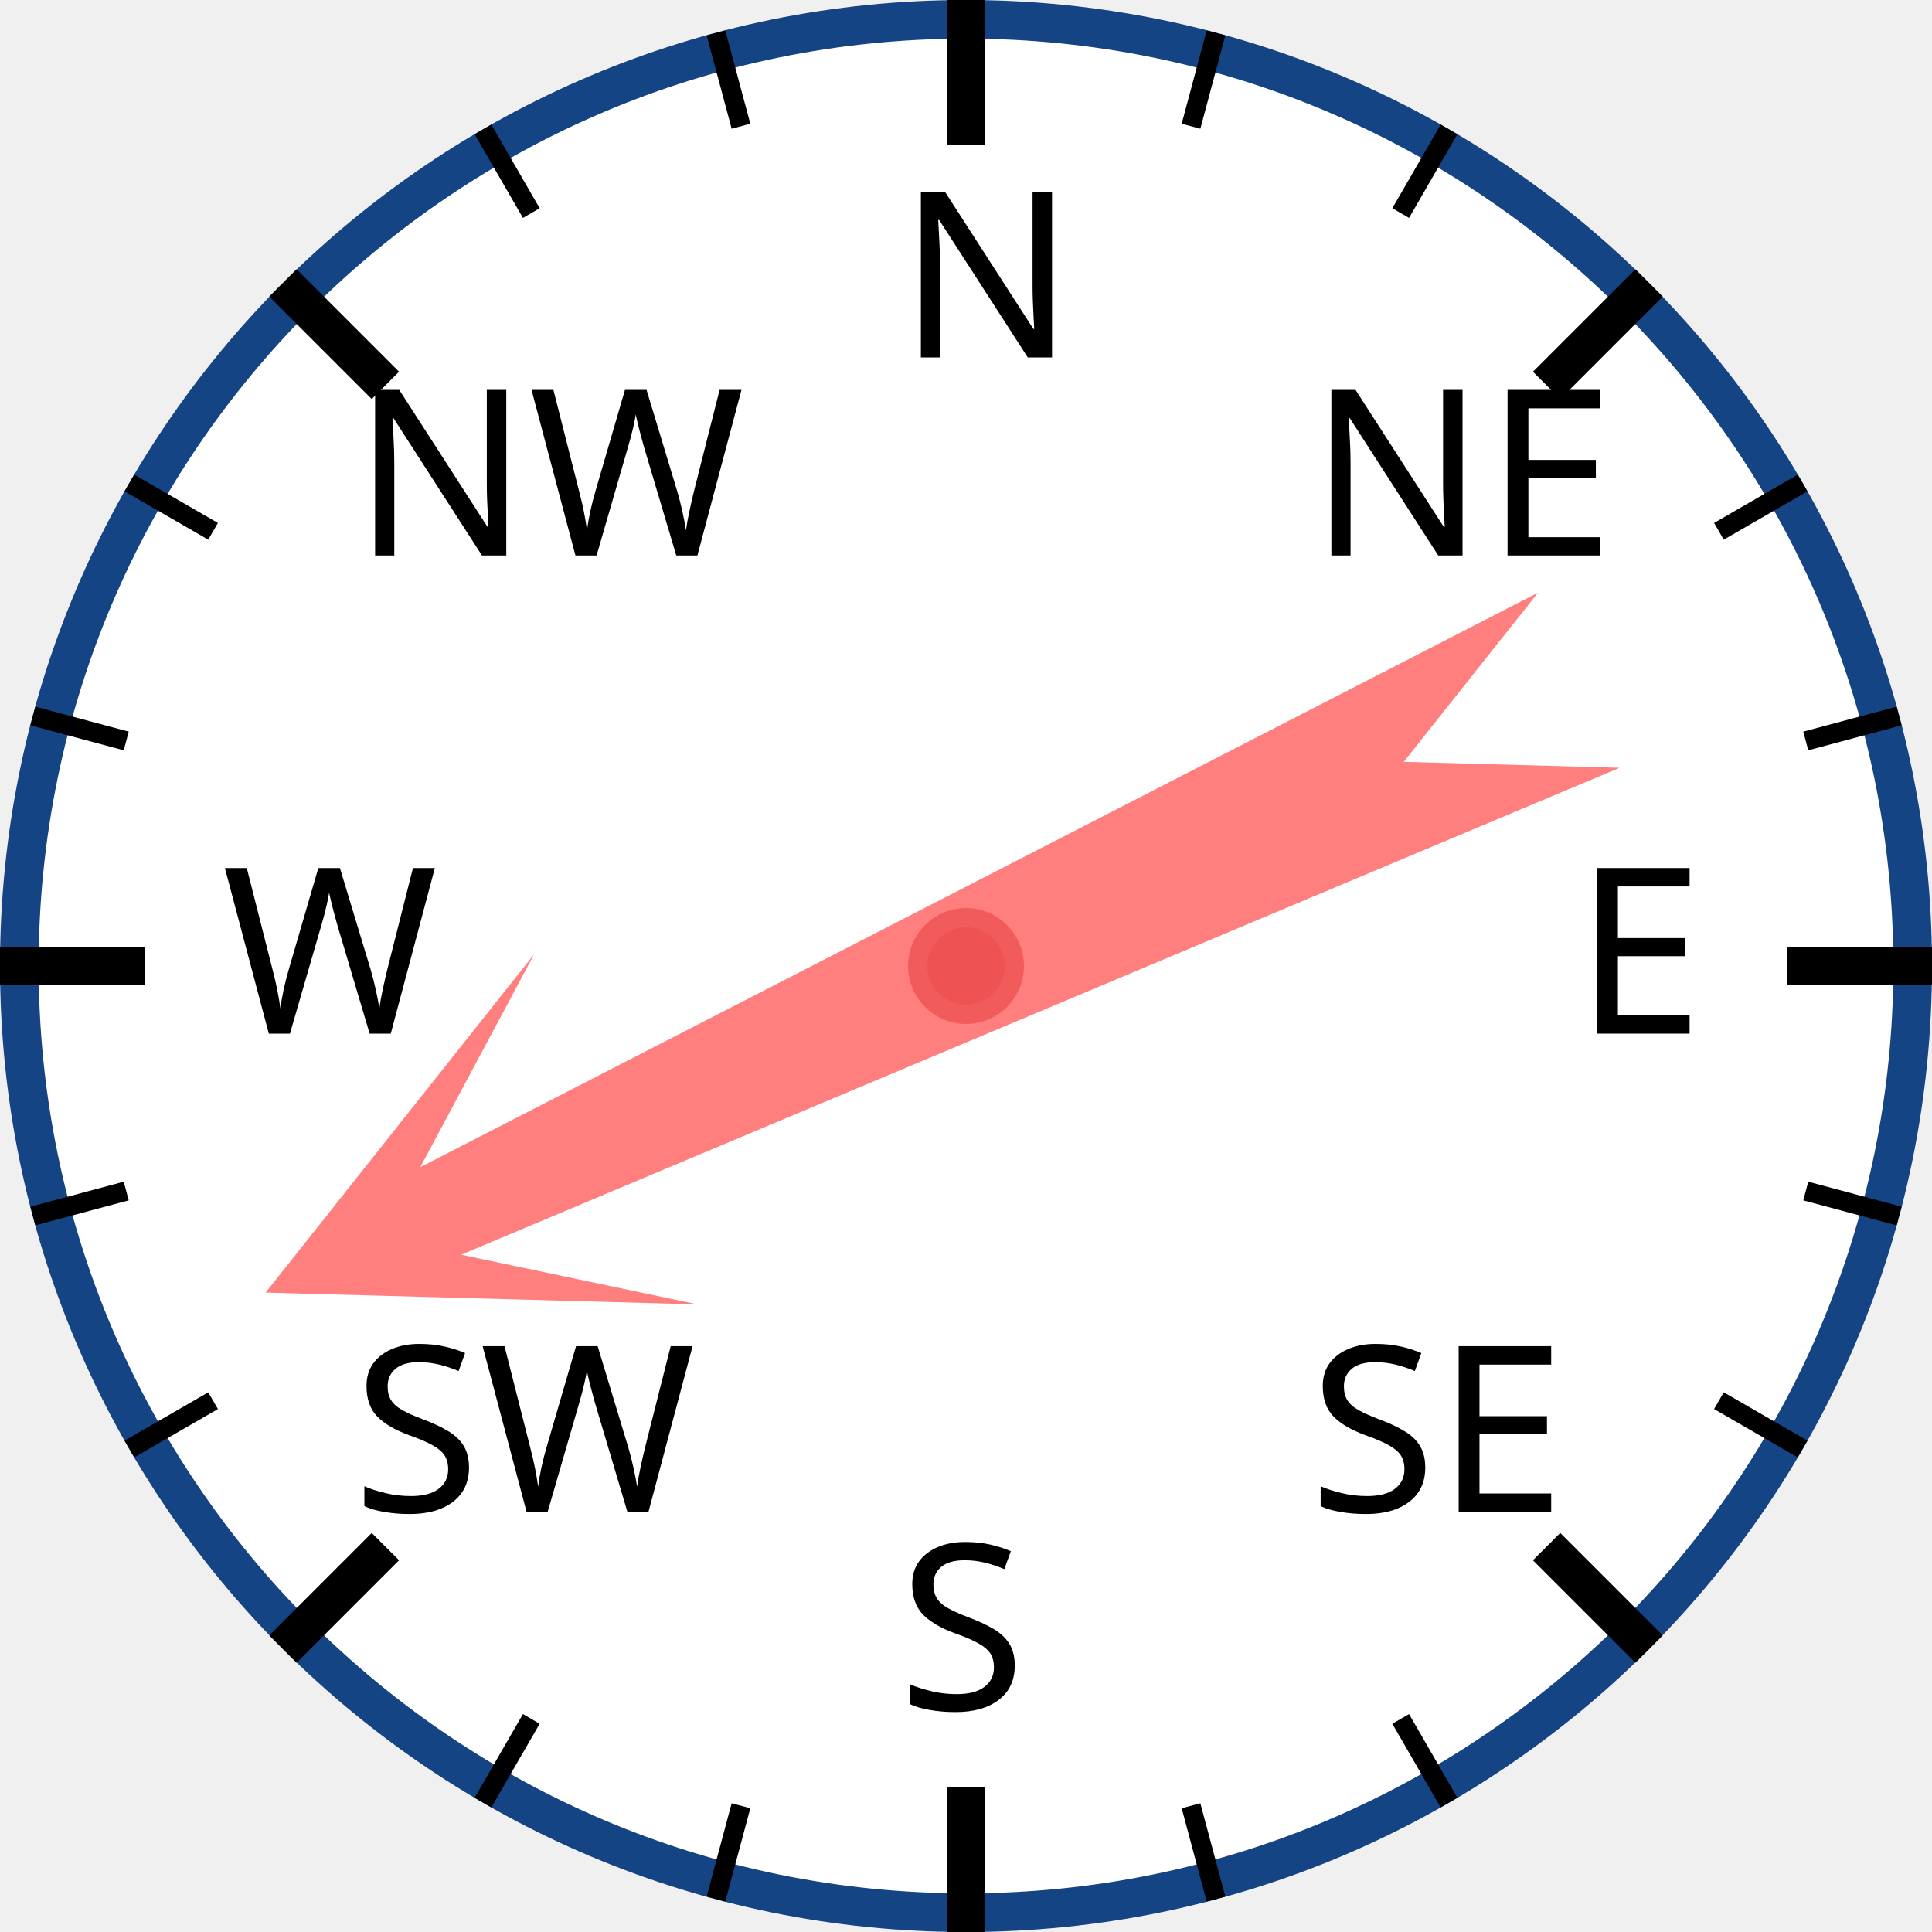
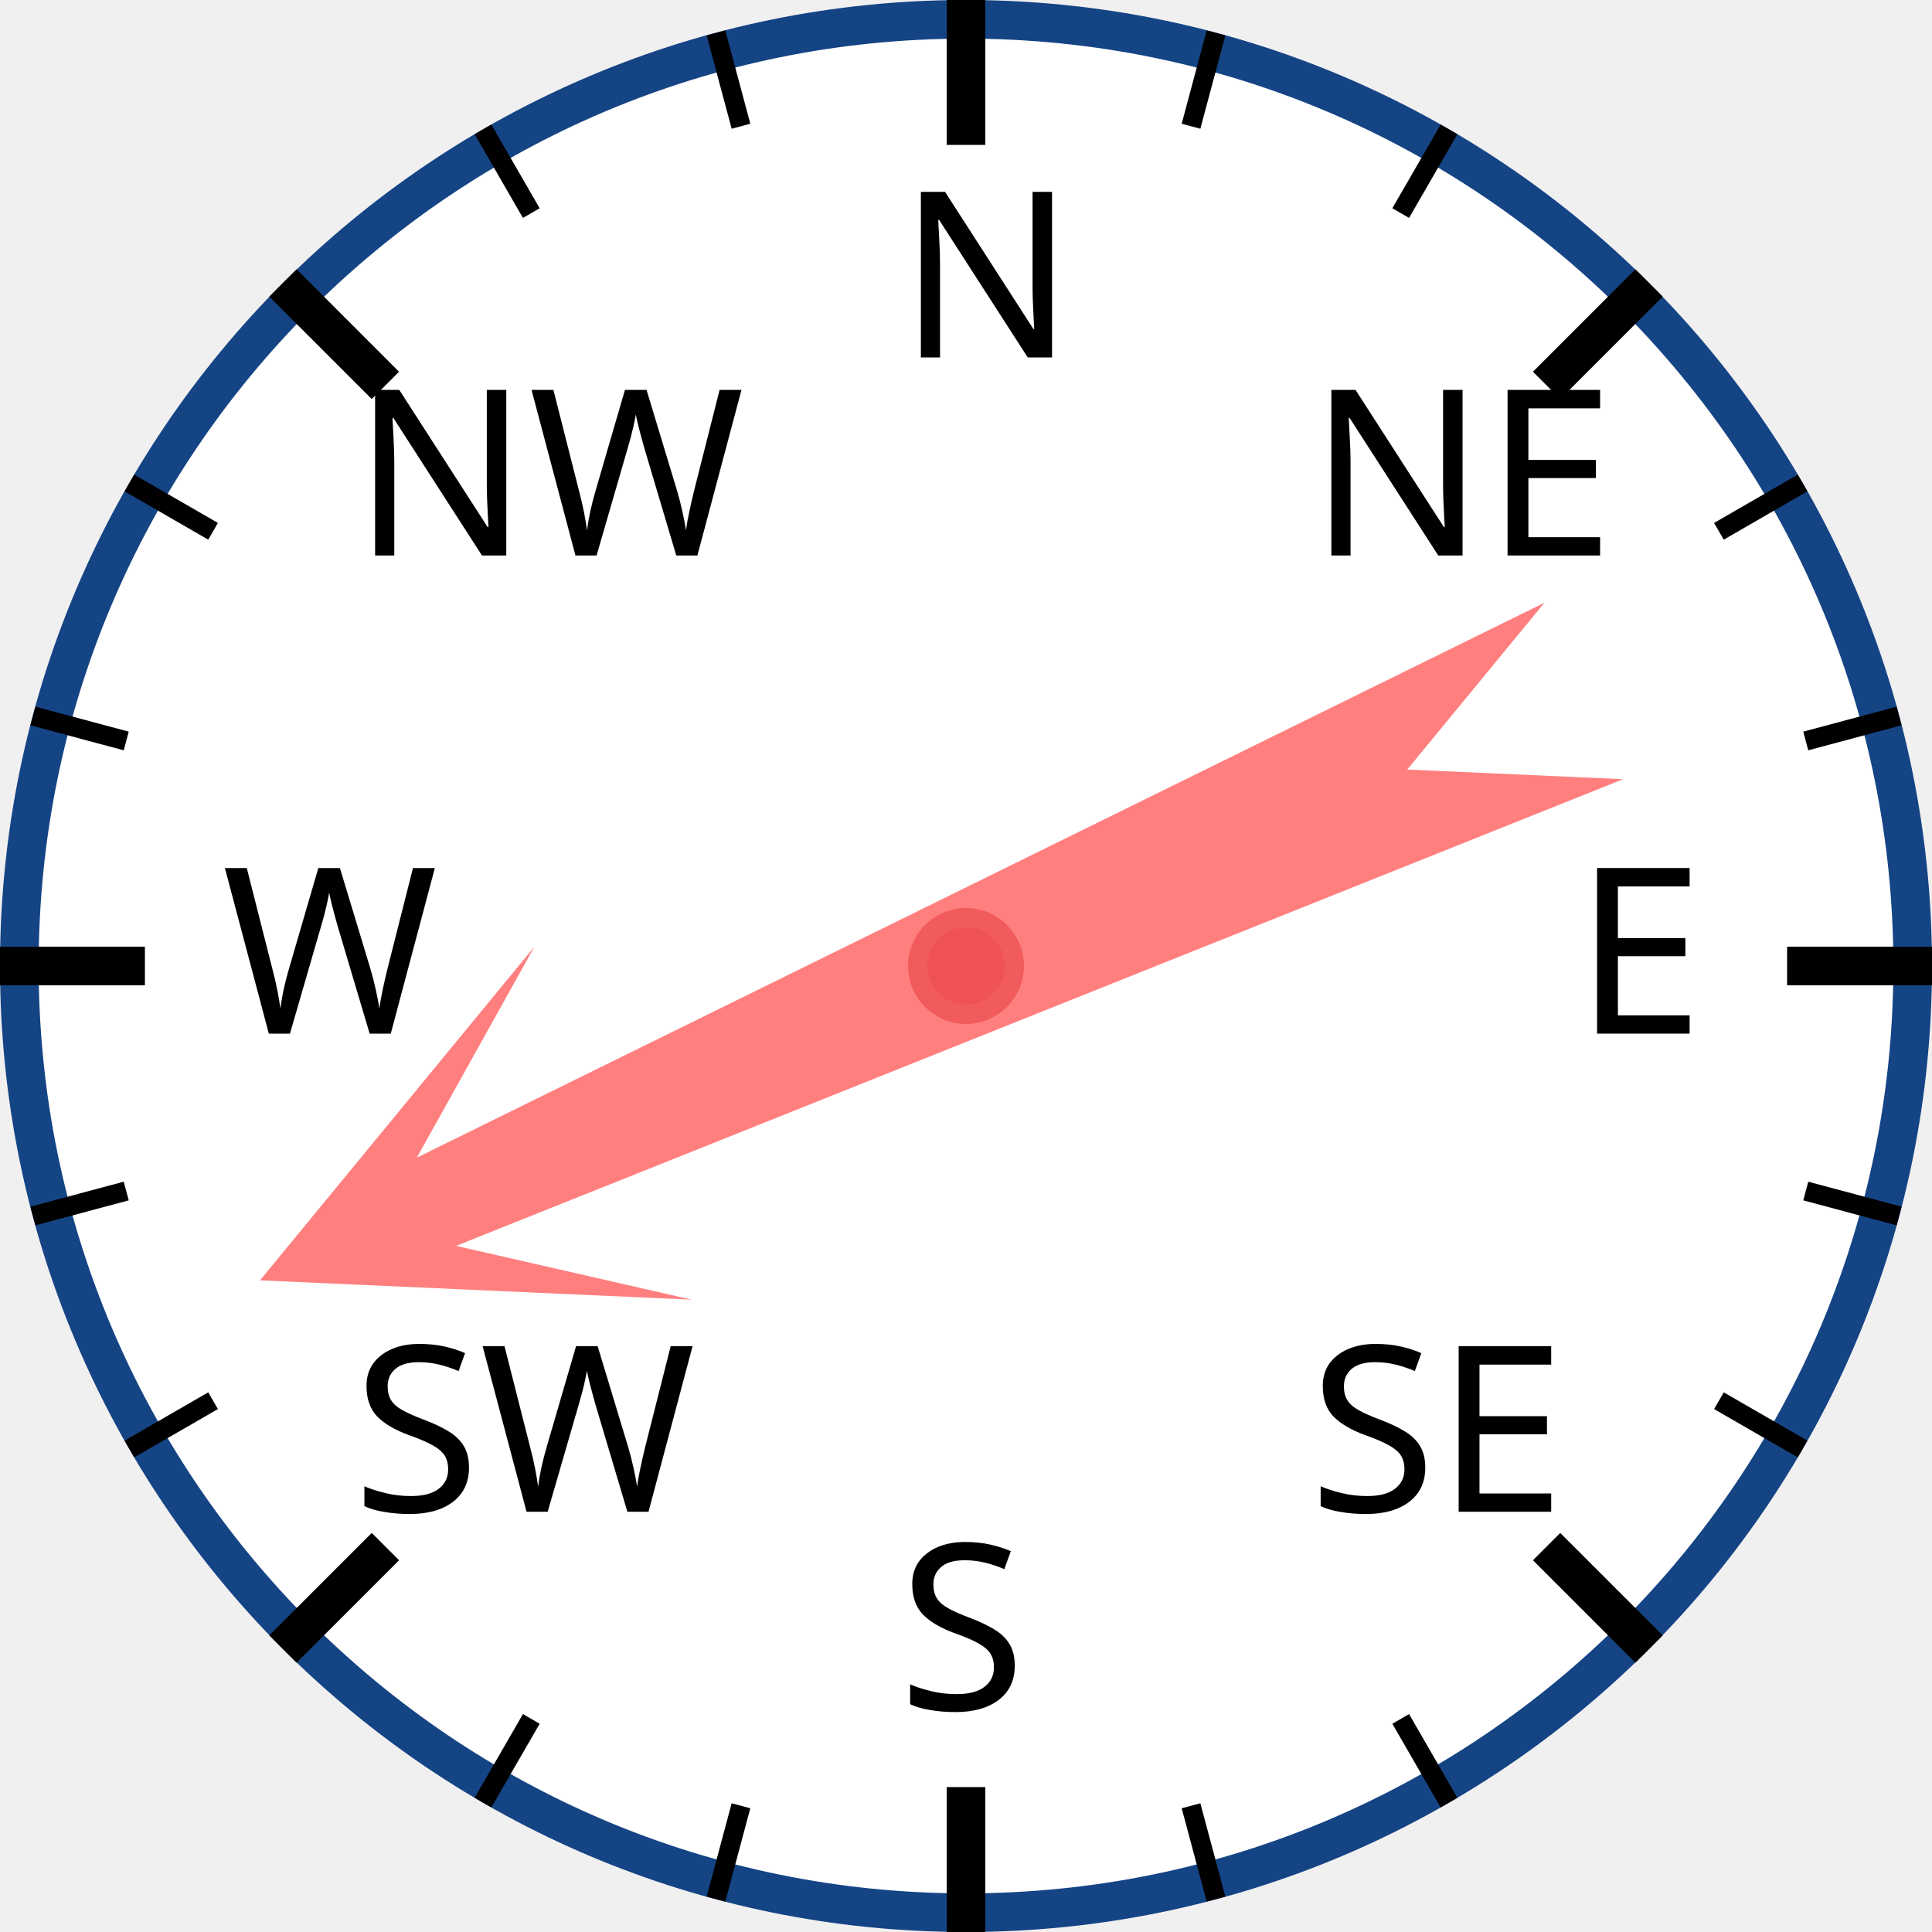
<svg xmlns="http://www.w3.org/2000/svg" width="120px" height="120px" viewBox="0 0 200 200">
  <circle cx="100" cy="100" r="98" style="fill: white; stroke: #154485; stroke-width: 4;" />
  <text x="93.0" y="37.0" style="font-family: sans-serif; font-size: 18pt;">N</text>
  <line x1="100.0" y1="0.0" x2="100.0" y2="15.0" style="stroke: black; stroke-width: 4;" />
  <line x1="74.118" y1="3.407" x2="76.706" y2="13.067" style="stroke: black; stroke-width: 2;" />
  <line x1="50" y1="13.397" x2="55" y2="22.058" style="stroke: black; stroke-width: 2;" />
  <text x="36.503" y="57.503" style="font-family: sans-serif; font-size: 18pt;">NW</text>
  <line x1="29.289" y1="29.289" x2="39.896" y2="39.896" style="stroke: black; stroke-width: 4;" />
  <line x1="13.397" y1="50" x2="22.058" y2="55" style="stroke: black; stroke-width: 2;" />
  <line x1="3.407" y1="74.118" x2="13.067" y2="76.706" style="stroke: black; stroke-width: 2;" />
  <text x="23.0" y="107.0" style="font-family: sans-serif; font-size: 18pt;">W</text>
  <line x1="0.0" y1="100.0" x2="15.0" y2="100.0" style="stroke: black; stroke-width: 4;" />
  <line x1="3.407" y1="125.882" x2="13.067" y2="123.294" style="stroke: black; stroke-width: 2;" />
  <line x1="13.397" y1="150" x2="22.058" y2="145" style="stroke: black; stroke-width: 2;" />
  <text x="36.503" y="156.497" style="font-family: sans-serif; font-size: 18pt;">SW</text>
  <line x1="29.289" y1="170.711" x2="39.896" y2="160.104" style="stroke: black; stroke-width: 4;" />
  <line x1="50" y1="186.603" x2="55" y2="177.942" style="stroke: black; stroke-width: 2;" />
  <line x1="74.118" y1="196.593" x2="76.706" y2="186.933" style="stroke: black; stroke-width: 2;" />
  <text x="93" y="177.0" style="font-family: sans-serif; font-size: 18pt;">S</text>
  <line x1="100" y1="200.0" x2="100" y2="185.0" style="stroke: black; stroke-width: 4;" />
  <line x1="125.882" y1="196.593" x2="123.294" y2="186.933" style="stroke: black; stroke-width: 2;" />
  <line x1="150.0" y1="186.603" x2="145.0" y2="177.942" style="stroke: black; stroke-width: 2;" />
  <text x="135.497" y="156.497" style="font-family: sans-serif; font-size: 18pt;">SE</text>
  <line x1="170.711" y1="170.711" x2="160.104" y2="160.104" style="stroke: black; stroke-width: 4;" />
  <line x1="186.603" y1="150" x2="177.942" y2="145" style="stroke: black; stroke-width: 2;" />
  <line x1="196.593" y1="125.882" x2="186.933" y2="123.294" style="stroke: black; stroke-width: 2;" />
  <text x="163.0" y="107" style="font-family: sans-serif; font-size: 18pt;">E</text>
  <line x1="200.0" y1="100" x2="185.0" y2="100" style="stroke: black; stroke-width: 4;" />
  <line x1="196.593" y1="74.118" x2="186.933" y2="76.706" style="stroke: black; stroke-width: 2;" />
  <line x1="186.603" y1="50" x2="177.942" y2="55" style="stroke: black; stroke-width: 2;" />
  <text x="135.497" y="57.503" style="font-family: sans-serif; font-size: 18pt;">NE</text>
  <line x1="170.711" y1="29.289" x2="160.104" y2="39.896" style="stroke: black; stroke-width: 4;" />
  <line x1="150" y1="13.397" x2="145" y2="22.058" style="stroke: black; stroke-width: 2;" />
  <line x1="125.882" y1="3.407" x2="123.294" y2="13.067" style="stroke: black; stroke-width: 2;" />
-   <polygon points="100 20 120 60 105 40 110 170 100 150 90 170 95 40 80 60" style="fill: red; fill-opacity: 0.5;" transform="rotate(245,100,100)" />
+   <polygon points="100 20 120 60 105 40 110 170 100 150 90 170 95 40 80 60" style="fill: red; fill-opacity: 0.5;" transform="rotate(246,100,100)" />
  <circle cx="100" cy="100" r="5" style="fill: #EE5252; stroke: #F25B5B; stroke-width: 2;" />
</svg>
